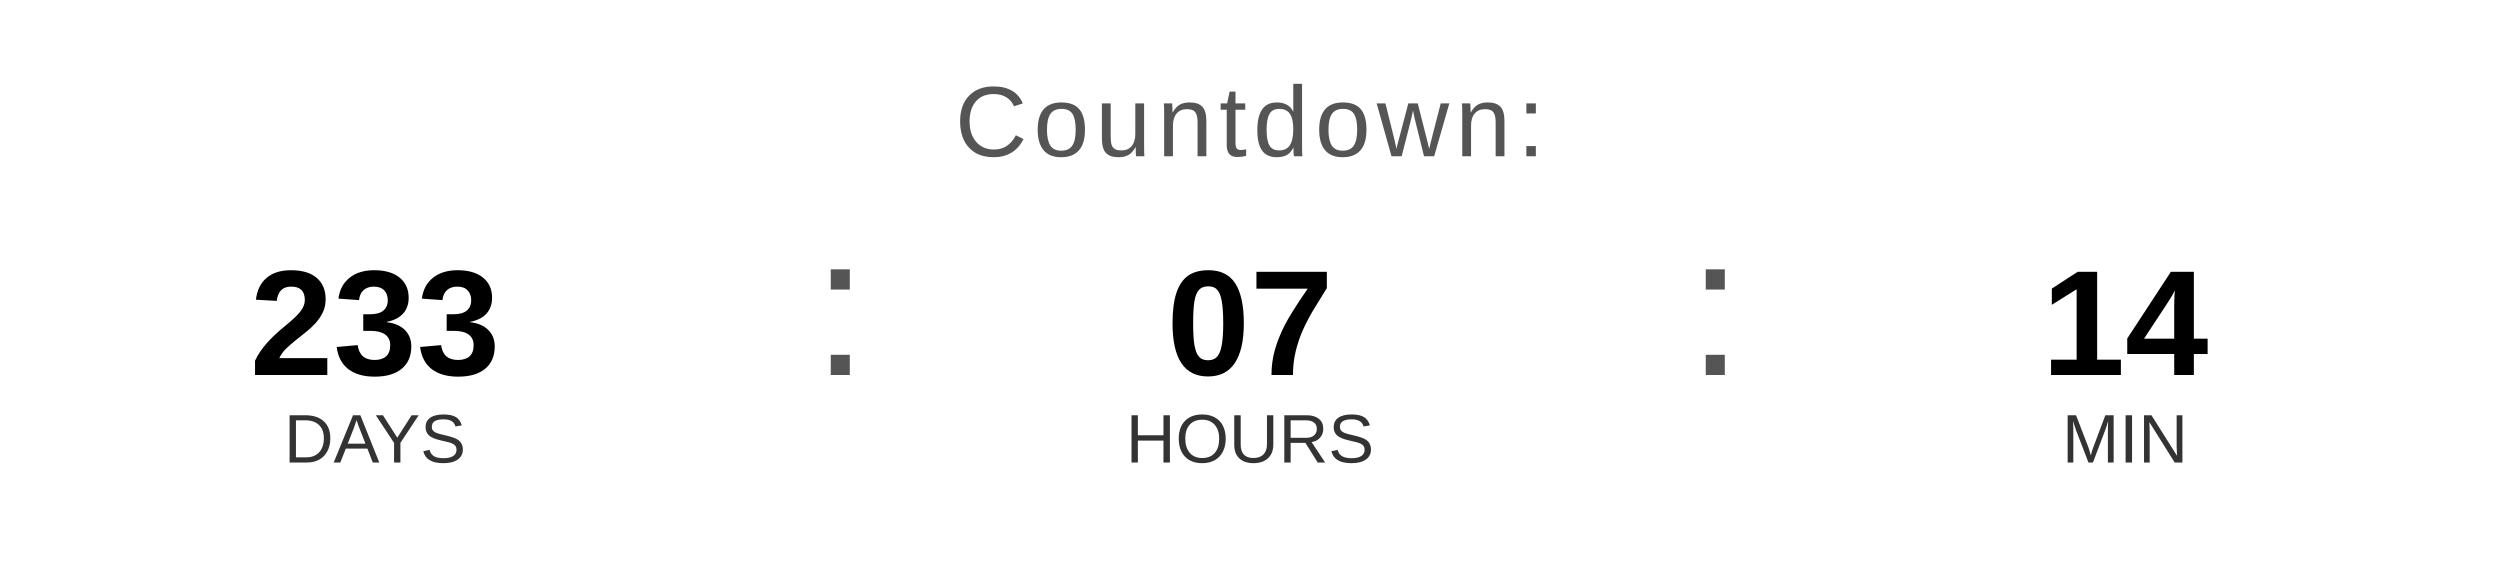
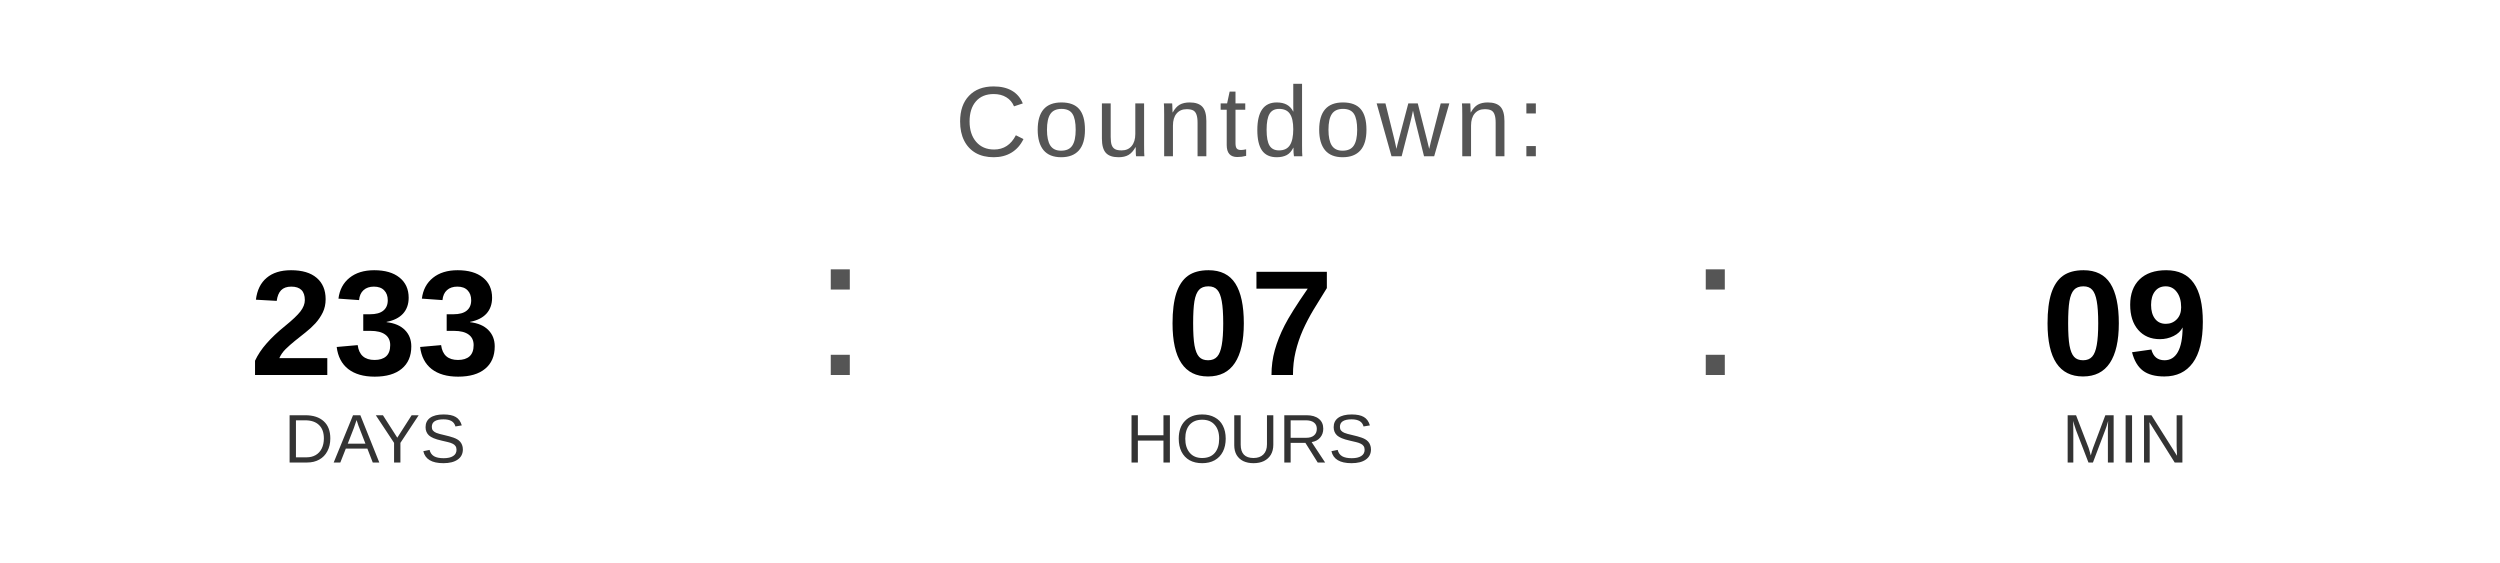
<svg xmlns="http://www.w3.org/2000/svg" width="400" height="90" viewBox="0 0 400 90">
  <text x="200" y="25" font-family="Arial, Helvetica, sans-serif" font-size="16" fill="#555555" text-anchor="middle" letter-spacing="1">
    Countdown:
  </text>
  <text x="60" y="60" font-family="Arial, Helvetica, sans-serif" font-size="24" font-weight="bold" fill="#000000" text-anchor="middle">233</text>
  <text x="60" y="74" font-family="Arial, Helvetica, sans-serif" font-size="11" fill="#333333" text-anchor="middle">DAYS</text>
  <text x="130" y="60" font-family="Arial, sans-serif" font-size="32" fill="#555555">:</text>
  <text x="200" y="60" font-family="Arial, Helvetica, sans-serif" font-size="24" font-weight="bold" fill="#000000" text-anchor="middle">07</text>
  <text x="200" y="74" font-family="Arial, Helvetica, sans-serif" font-size="11" fill="#333333" text-anchor="middle">HOURS</text>
  <text x="270" y="60" font-family="Arial, sans-serif" font-size="32" fill="#555555">:</text>
-   <text x="340" y="60" font-family="Arial, Helvetica, sans-serif" font-size="24" font-weight="bold" fill="#000000" text-anchor="middle">14</text>
+   <text x="340" y="60" font-family="Arial, Helvetica, sans-serif" font-size="24" font-weight="bold" fill="#000000" text-anchor="middle">09</text>
  <text x="340" y="74" font-family="Arial, Helvetica, sans-serif" font-size="11" fill="#333333" text-anchor="middle">MIN</text>
</svg>
